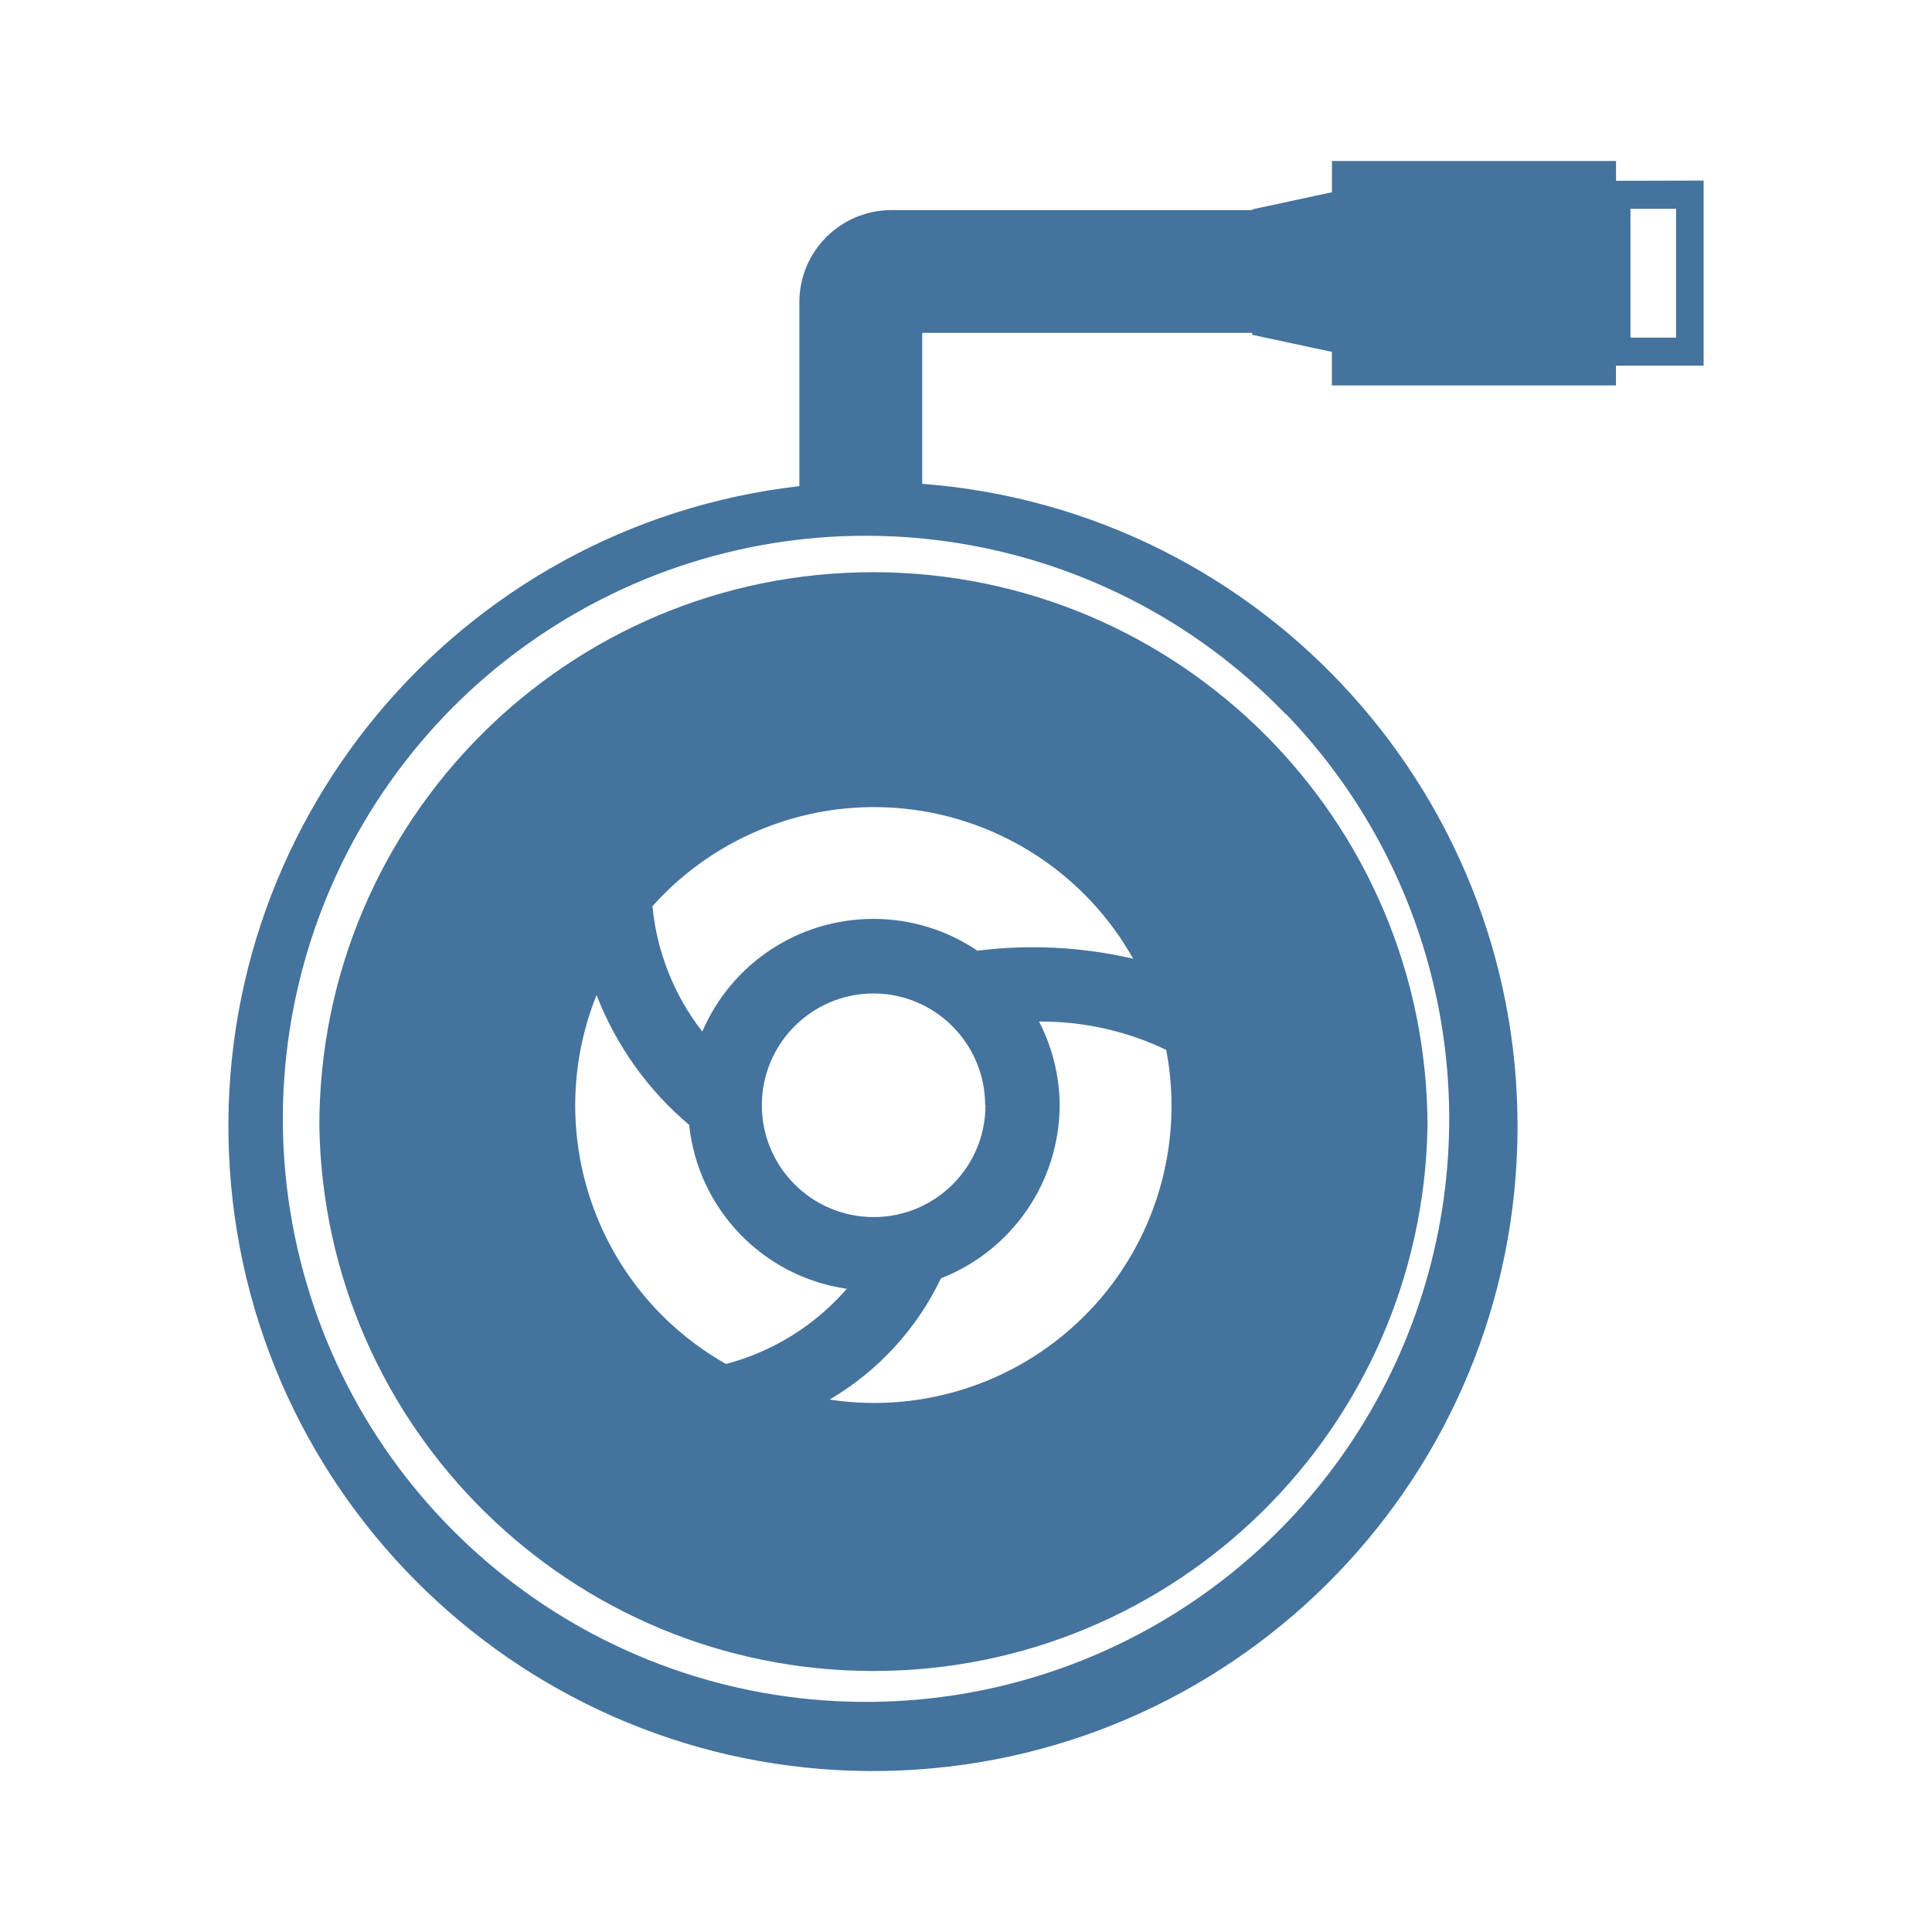
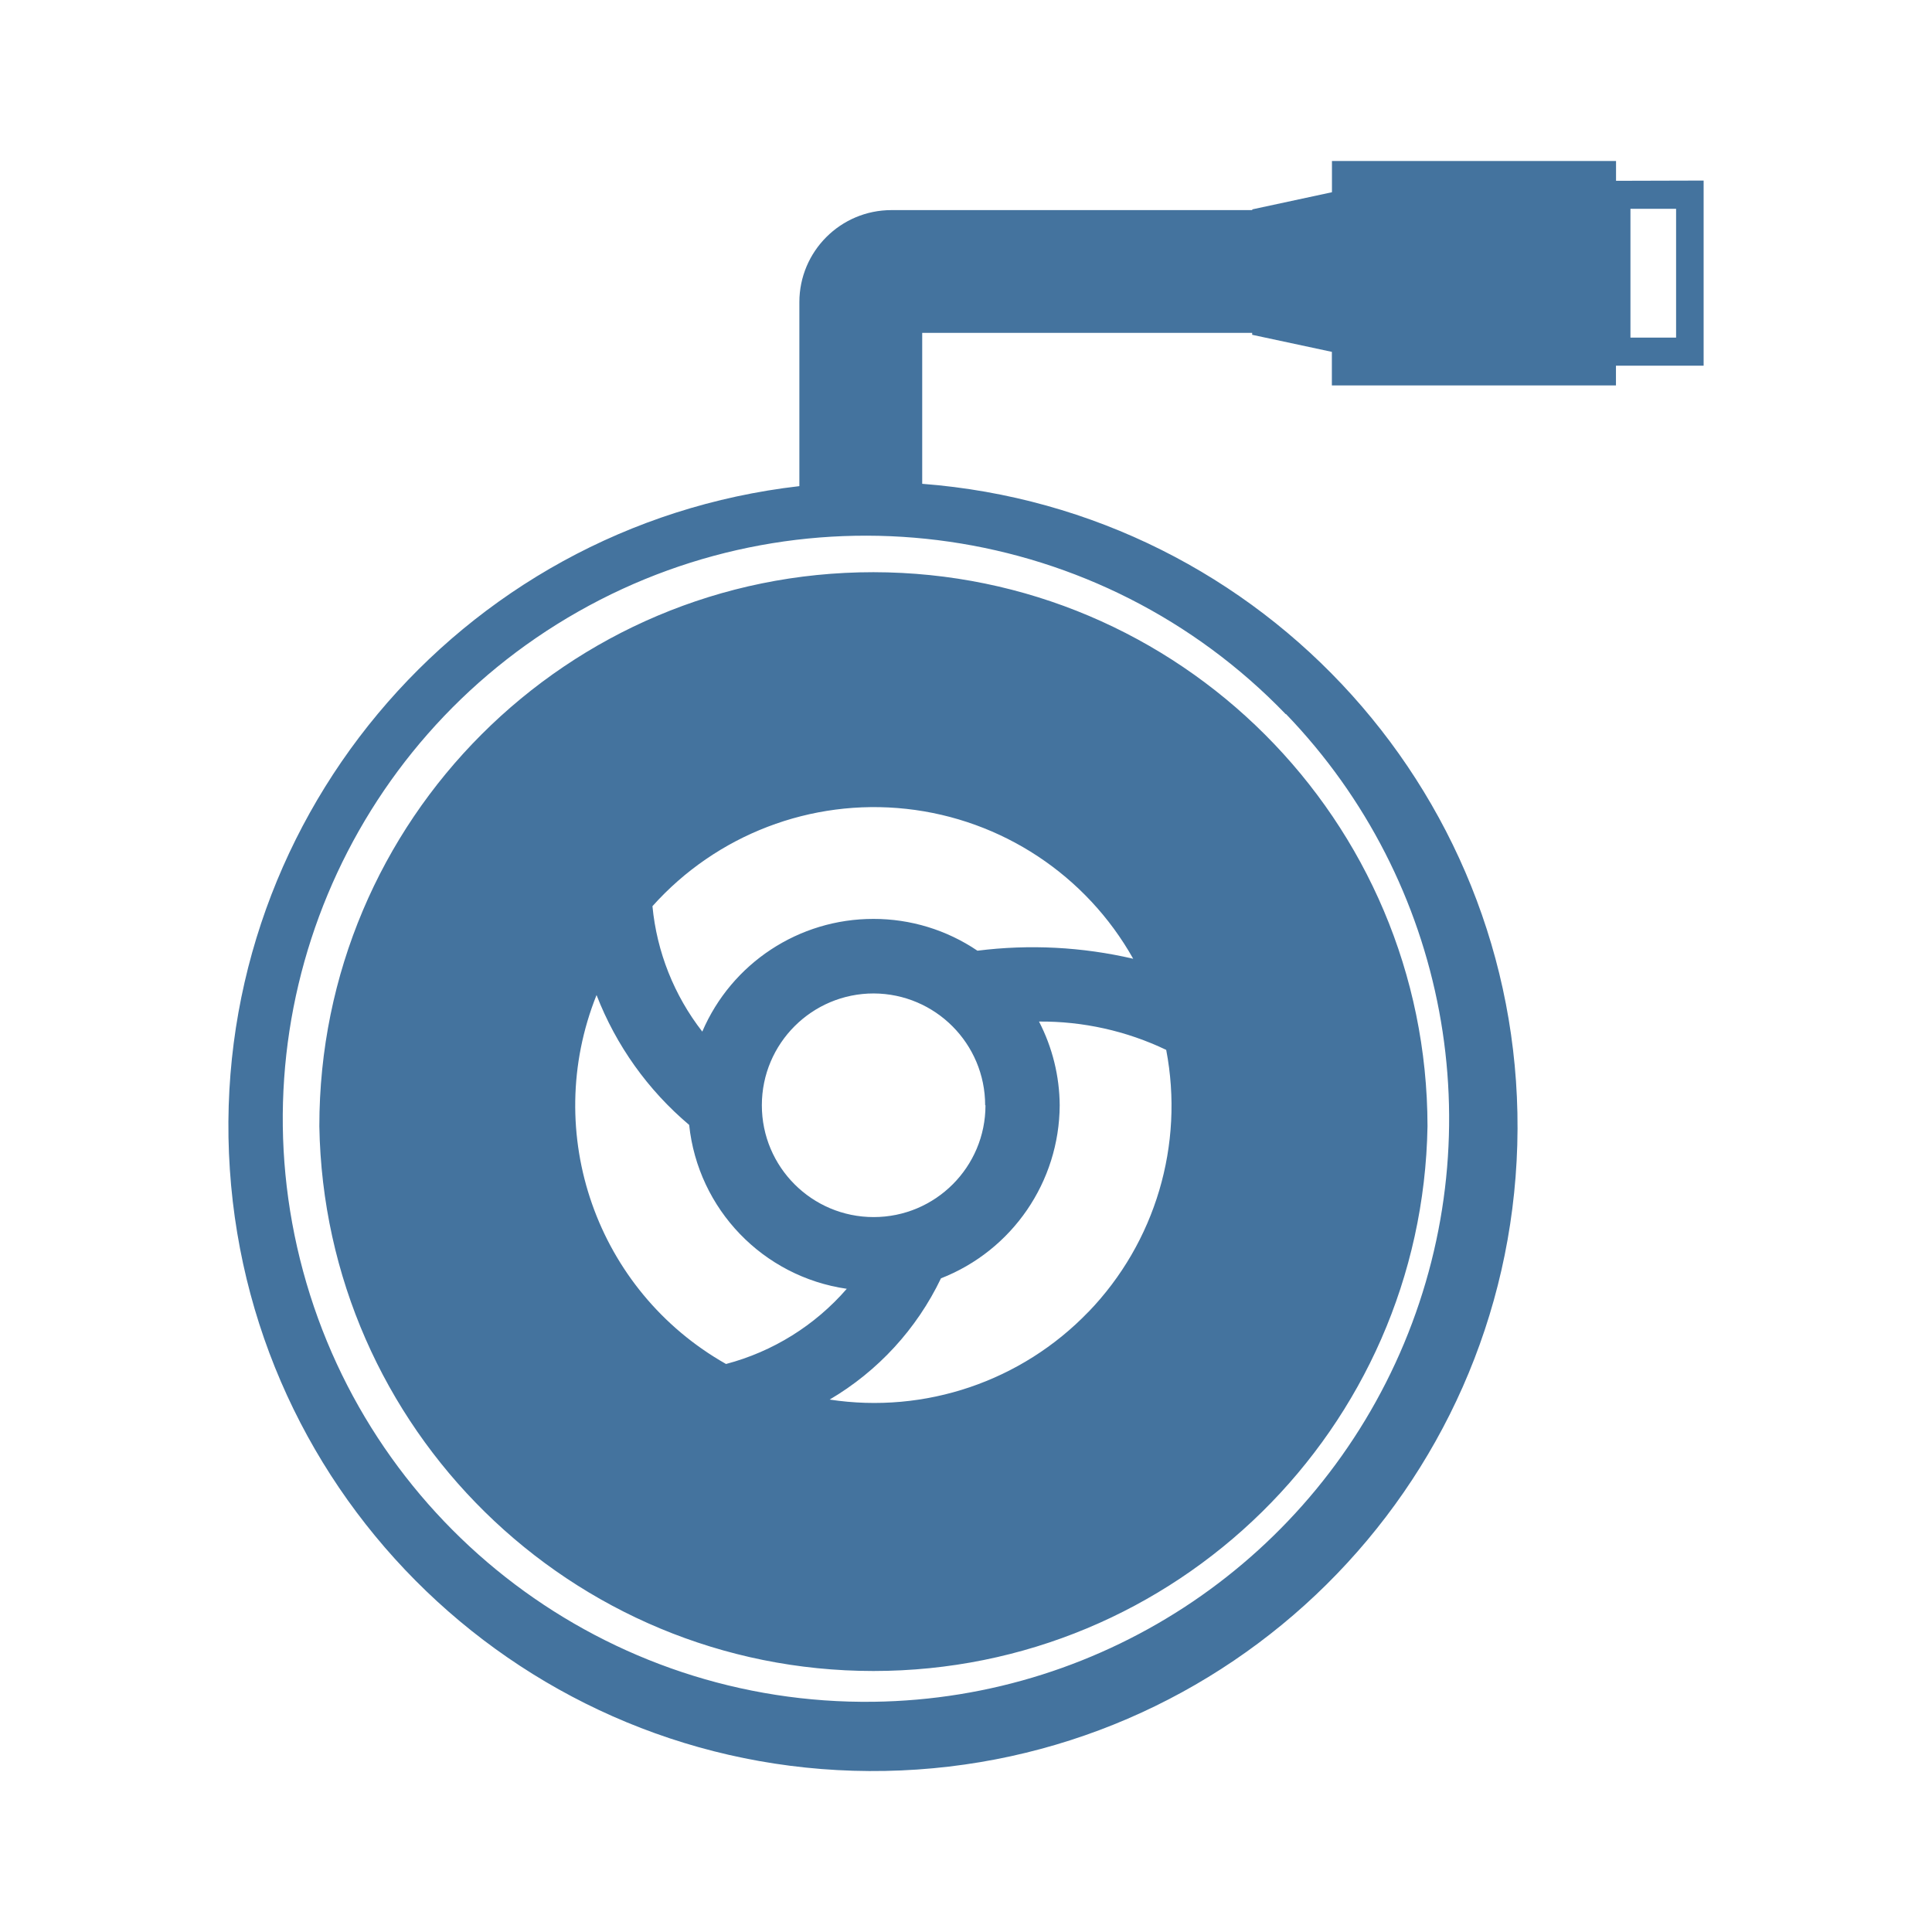
<svg xmlns="http://www.w3.org/2000/svg" viewBox="0 0 24 24">
-   <path fill="#44739e" d="M10.85 7.108a6.88 6.88 0 0 0-6.883 6.883 6.884 6.884 0 0 0 13.766 0 6.89 6.89 0 0 0-6.883-6.883m2.671 9.188a3.69 3.69 0 0 1-3.215 1.09 3.5 3.5 0 0 0 1.383-1.506 2.32 2.32 0 0 0 1.475-2.15 2.3 2.3 0 0 0-.257-1.04 3.6 3.6 0 0 1 1.58.352 3.69 3.69 0 0 1-.966 3.255Zm-1.379-4.486a2.3 2.3 0 0 0-1.292-.395 2.31 2.31 0 0 0-2.126 1.4 3 3 0 0 1-.619-1.558 3.693 3.693 0 0 1 5.972.653 5.5 5.5 0 0 0-1.935-.1m.1 1.92a1.389 1.389 0 1 1-1.388-1.389 1.39 1.39 0 0 1 1.384 1.389Zm-4.831-1.368a4 4 0 0 0 1.15 1.612 2.3 2.3 0 0 0 1.958 2.036 3 3 0 0 1-1.5.934 3.69 3.69 0 0 1-1.609-4.582ZM20.075 2.246V2h-3.529v.388l-.99.213v.009h-4.482A1.144 1.144 0 0 0 9.93 3.754v2.285a8.007 8.007 0 1 0 1.526-.029V4.135h4.099v.024l.99.212v.417h3.529v-.245h1.089v-2.3Zm-4.099 6.625a7.245 7.245 0 0 1-5.121 12.27 7.243 7.243 0 1 1 5.116-12.27Zm4.845-4.677h-.567v-1.6h.567Z" />
+   <path fill="#44739e" d="M10.85 7.108a6.88 6.88 0 0 0-6.883 6.883 6.884 6.884 0 0 0 13.766 0 6.89 6.89 0 0 0-6.883-6.883m2.671 9.188a3.69 3.69 0 0 1-3.215 1.09 3.5 3.5 0 0 0 1.383-1.506 2.32 2.32 0 0 0 1.475-2.15 2.3 2.3 0 0 0-.257-1.04 3.6 3.6 0 0 1 1.58.352 3.69 3.69 0 0 1-.966 3.255Zm-1.379-4.486a2.3 2.3 0 0 0-1.292-.395 2.31 2.31 0 0 0-2.126 1.4 3 3 0 0 1-.619-1.558 3.693 3.693 0 0 1 5.972.653 5.5 5.5 0 0 0-1.935-.1m.1 1.92a1.389 1.389 0 1 1-1.388-1.389 1.39 1.39 0 0 1 1.384 1.389Zm-4.831-1.368a4 4 0 0 0 1.15 1.612 2.3 2.3 0 0 0 1.958 2.036 3 3 0 0 1-1.5.934 3.69 3.69 0 0 1-1.609-4.582ZM20.075 2.246V2h-3.529v.388l-.99.213v.009h-4.482A1.144 1.144 0 0 0 9.93 3.754v2.285a8.007 8.007 0 1 0 1.526-.029V4.135h4.099v.024l.99.212v.417h3.529v-.245h1.089v-2.3Zm-4.099 6.625a7.245 7.245 0 0 1-5.121 12.269 7.243 7.243 0 1 1 5.116-12.269Zm4.845-4.677h-.567v-1.6h.567Z" />
</svg>
